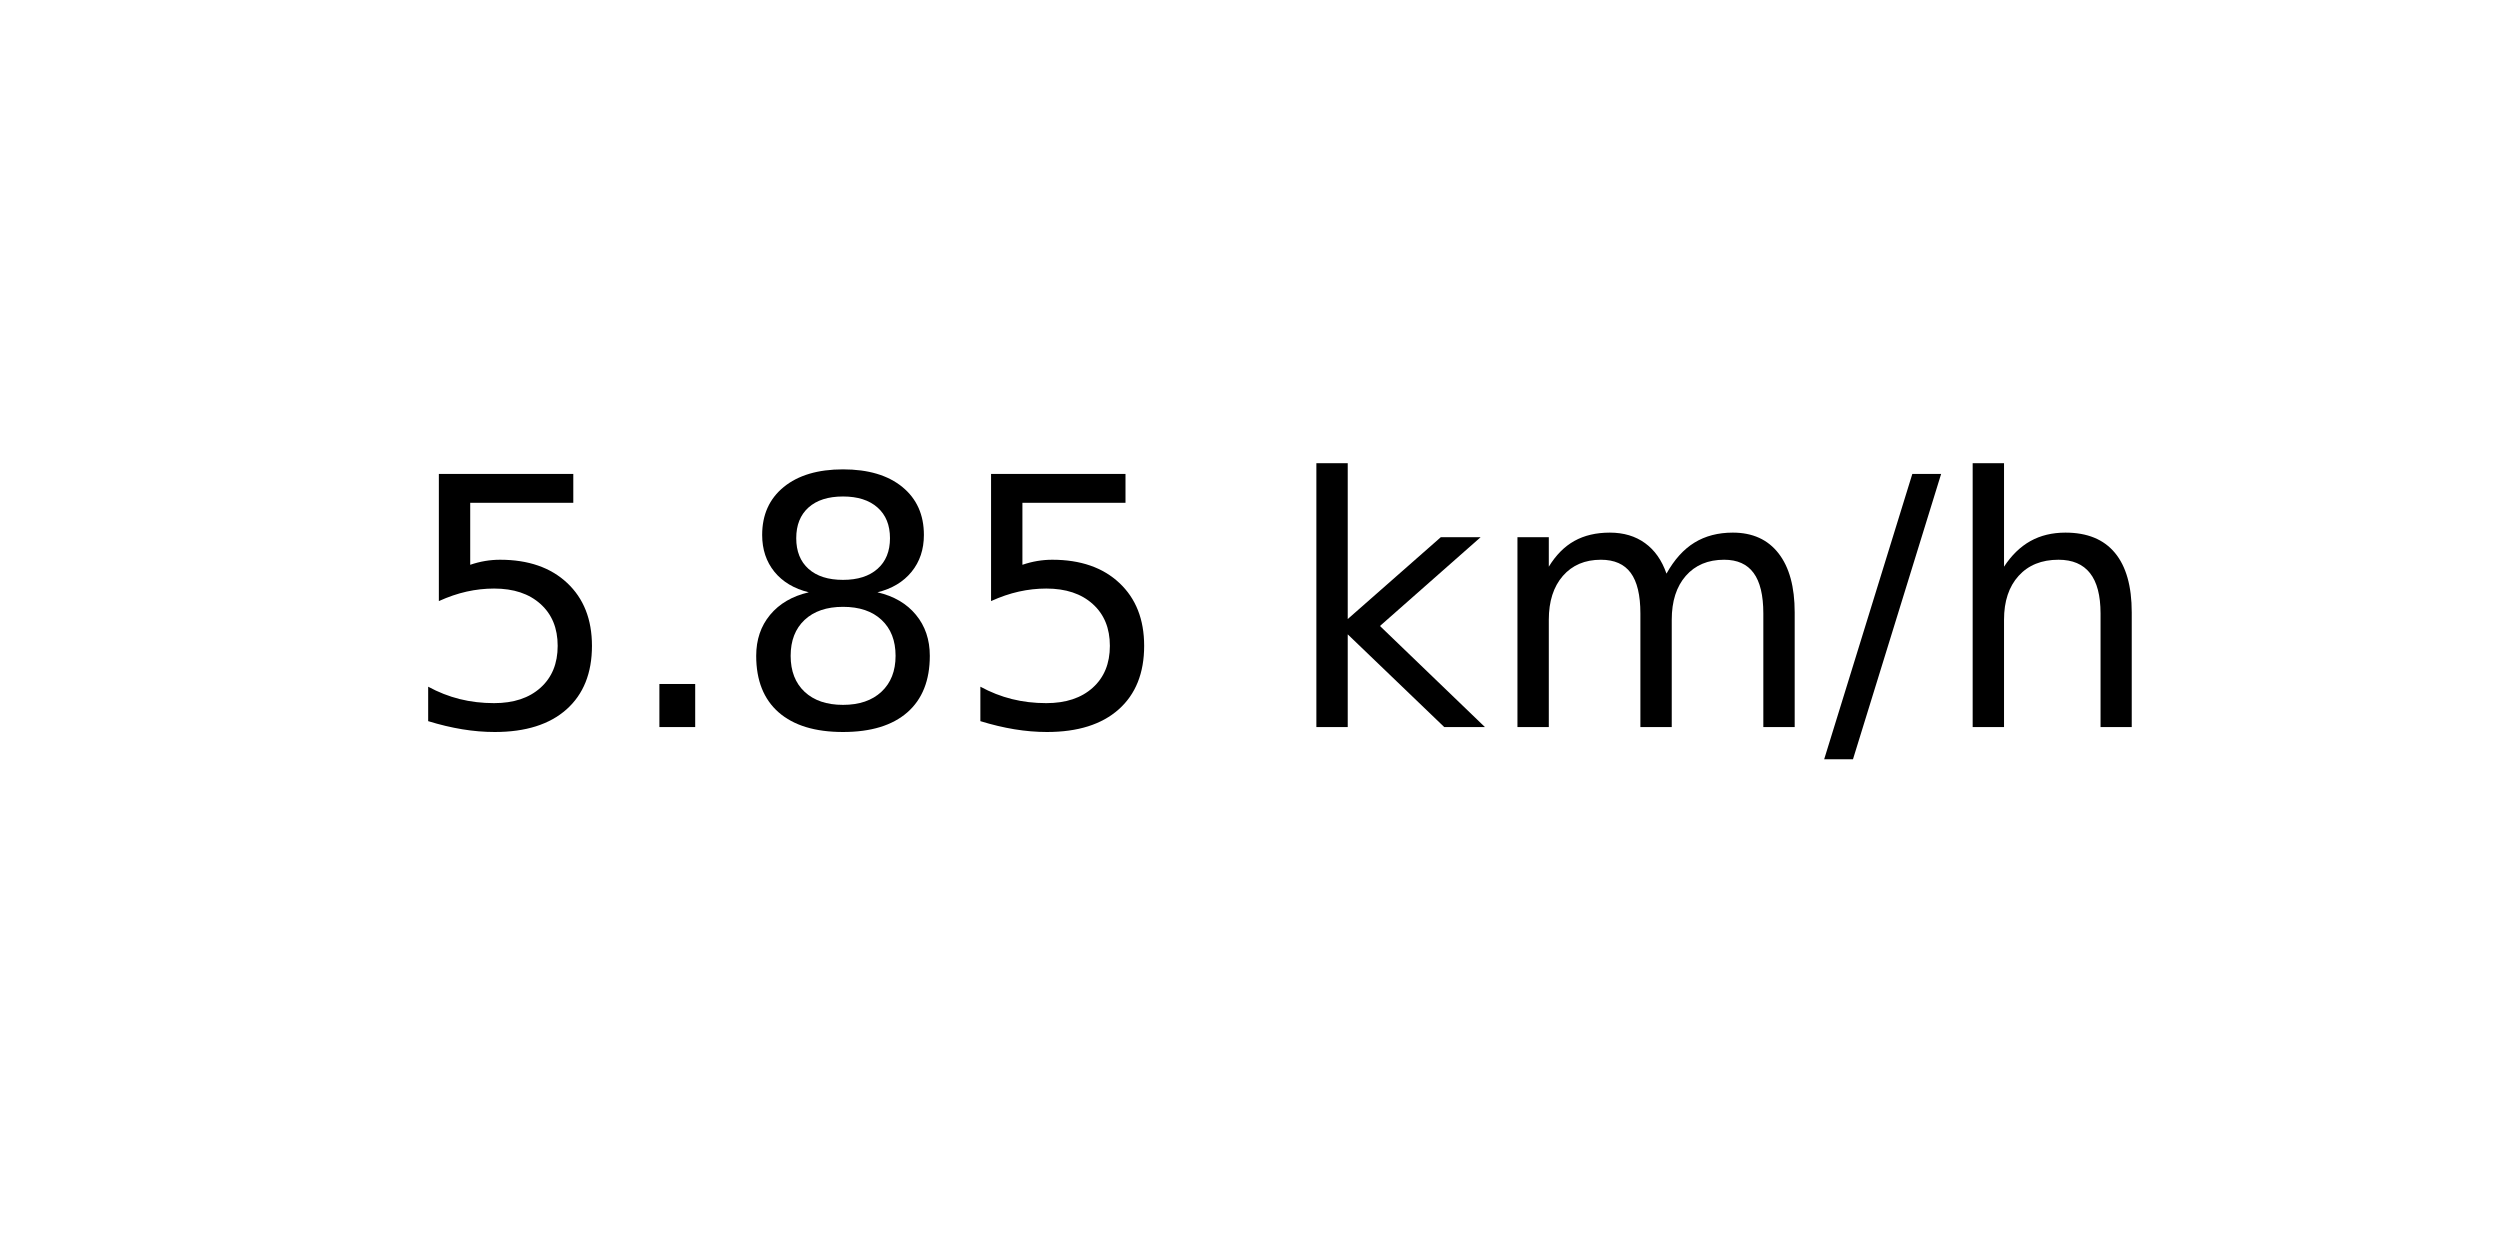
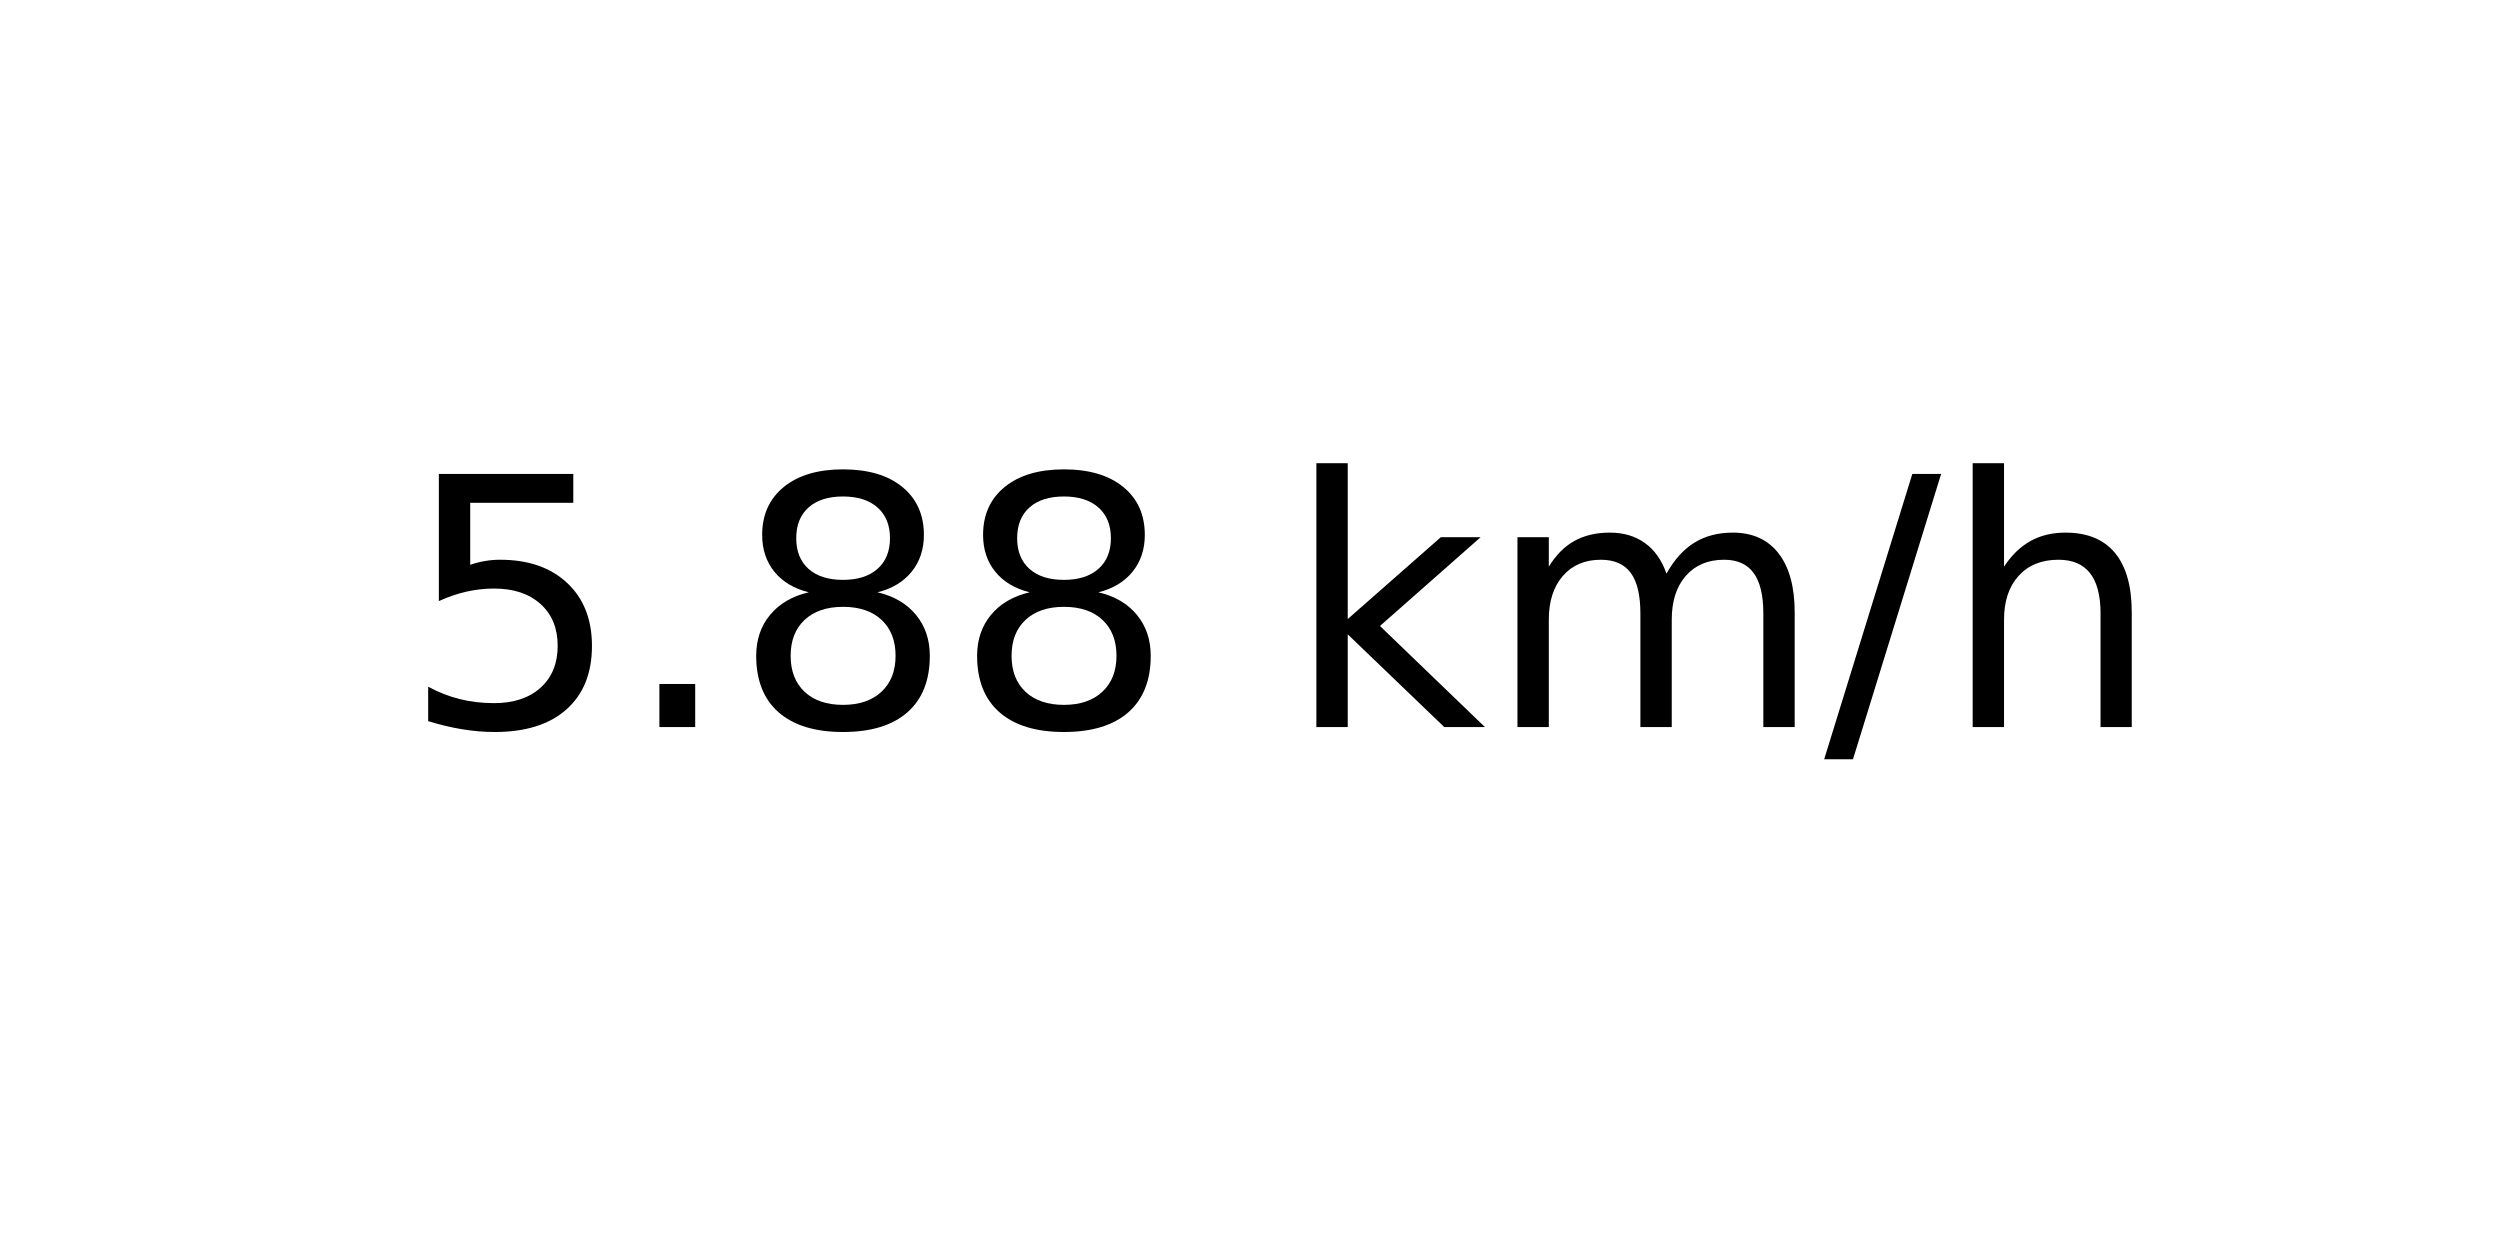
<svg xmlns="http://www.w3.org/2000/svg" xmlns:xlink="http://www.w3.org/1999/xlink" width="72pt" height="36pt" viewBox="0 0 72 36" version="1.1">
  <defs>
    <style type="text/css">*{stroke-linejoin: round; stroke-linecap: butt}</style>
  </defs>
  <g id="figure_1">
    <g id="axes_1">
      <g id="text_1">
        <g transform="translate(11.55937 20.93937) scale(0.1 -0.1)">
          <defs>
            <path id="DejaVuSans-35" d="M 691 4666  L 3169 4666  L 3169 4134  L 1269 4134  L 1269 2991  Q 1406 3038 1543 3061  Q 1681 3084 1819 3084  Q 2600 3084 3056 2656  Q 3513 2228 3513 1497  Q 3513 744 3044 326  Q 2575 -91 1722 -91  Q 1428 -91 1123 -41  Q 819 9 494 109  L 494 744  Q 775 591 1075 516  Q 1375 441 1709 441  Q 2250 441 2565 725  Q 2881 1009 2881 1497  Q 2881 1984 2565 2268  Q 2250 2553 1709 2553  Q 1456 2553 1204 2497  Q 953 2441 691 2322  L 691 4666  z " transform="scale(0.015625)" />
            <path id="DejaVuSans-2e" d="M 684 794  L 1344 794  L 1344 0  L 684 0  L 684 794  z " transform="scale(0.015625)" />
            <path id="DejaVuSans-38" d="M 2034 2216  Q 1584 2216 1326 1975  Q 1069 1734 1069 1313  Q 1069 891 1326 650  Q 1584 409 2034 409  Q 2484 409 2743 651  Q 3003 894 3003 1313  Q 3003 1734 2745 1975  Q 2488 2216 2034 2216  z M 1403 2484  Q 997 2584 770 2862  Q 544 3141 544 3541  Q 544 4100 942 4425  Q 1341 4750 2034 4750  Q 2731 4750 3128 4425  Q 3525 4100 3525 3541  Q 3525 3141 3298 2862  Q 3072 2584 2669 2484  Q 3125 2378 3379 2068  Q 3634 1759 3634 1313  Q 3634 634 3220 271  Q 2806 -91 2034 -91  Q 1263 -91 848 271  Q 434 634 434 1313  Q 434 1759 690 2068  Q 947 2378 1403 2484  z M 1172 3481  Q 1172 3119 1398 2916  Q 1625 2713 2034 2713  Q 2441 2713 2670 2916  Q 2900 3119 2900 3481  Q 2900 3844 2670 4047  Q 2441 4250 2034 4250  Q 1625 4250 1398 4047  Q 1172 3844 1172 3481  z " transform="scale(0.015625)" />
            <path id="DejaVuSans-20" transform="scale(0.015625)" />
            <path id="DejaVuSans-6b" d="M 581 4863  L 1159 4863  L 1159 1991  L 2875 3500  L 3609 3500  L 1753 1863  L 3688 0  L 2938 0  L 1159 1709  L 1159 0  L 581 0  L 581 4863  z " transform="scale(0.015625)" />
            <path id="DejaVuSans-6d" d="M 3328 2828  Q 3544 3216 3844 3400  Q 4144 3584 4550 3584  Q 5097 3584 5394 3201  Q 5691 2819 5691 2113  L 5691 0  L 5113 0  L 5113 2094  Q 5113 2597 4934 2840  Q 4756 3084 4391 3084  Q 3944 3084 3684 2787  Q 3425 2491 3425 1978  L 3425 0  L 2847 0  L 2847 2094  Q 2847 2600 2669 2842  Q 2491 3084 2119 3084  Q 1678 3084 1418 2786  Q 1159 2488 1159 1978  L 1159 0  L 581 0  L 581 3500  L 1159 3500  L 1159 2956  Q 1356 3278 1631 3431  Q 1906 3584 2284 3584  Q 2666 3584 2933 3390  Q 3200 3197 3328 2828  z " transform="scale(0.015625)" />
            <path id="DejaVuSans-2f" d="M 1625 4666  L 2156 4666  L 531 -594  L 0 -594  L 1625 4666  z " transform="scale(0.015625)" />
            <path id="DejaVuSans-68" d="M 3513 2113  L 3513 0  L 2938 0  L 2938 2094  Q 2938 2591 2744 2837  Q 2550 3084 2163 3084  Q 1697 3084 1428 2787  Q 1159 2491 1159 1978  L 1159 0  L 581 0  L 581 4863  L 1159 4863  L 1159 2956  Q 1366 3272 1645 3428  Q 1925 3584 2291 3584  Q 2894 3584 3203 3211  Q 3513 2838 3513 2113  z " transform="scale(0.015625)" />
          </defs>
          <use xlink:href="#DejaVuSans-35" />
          <use xlink:href="#DejaVuSans-2e" x="63.623" />
          <use xlink:href="#DejaVuSans-38" x="95.41" />
-           <use xlink:href="#DejaVuSans-35" x="159.033" />
+           <use xlink:href="#DejaVuSans-38" x="159.033" />
          <use xlink:href="#DejaVuSans-20" x="222.656" />
          <use xlink:href="#DejaVuSans-6b" x="254.443" />
          <use xlink:href="#DejaVuSans-6d" x="312.354" />
          <use xlink:href="#DejaVuSans-2f" x="409.766" />
          <use xlink:href="#DejaVuSans-68" x="443.457" />
        </g>
      </g>
    </g>
  </g>
</svg>
